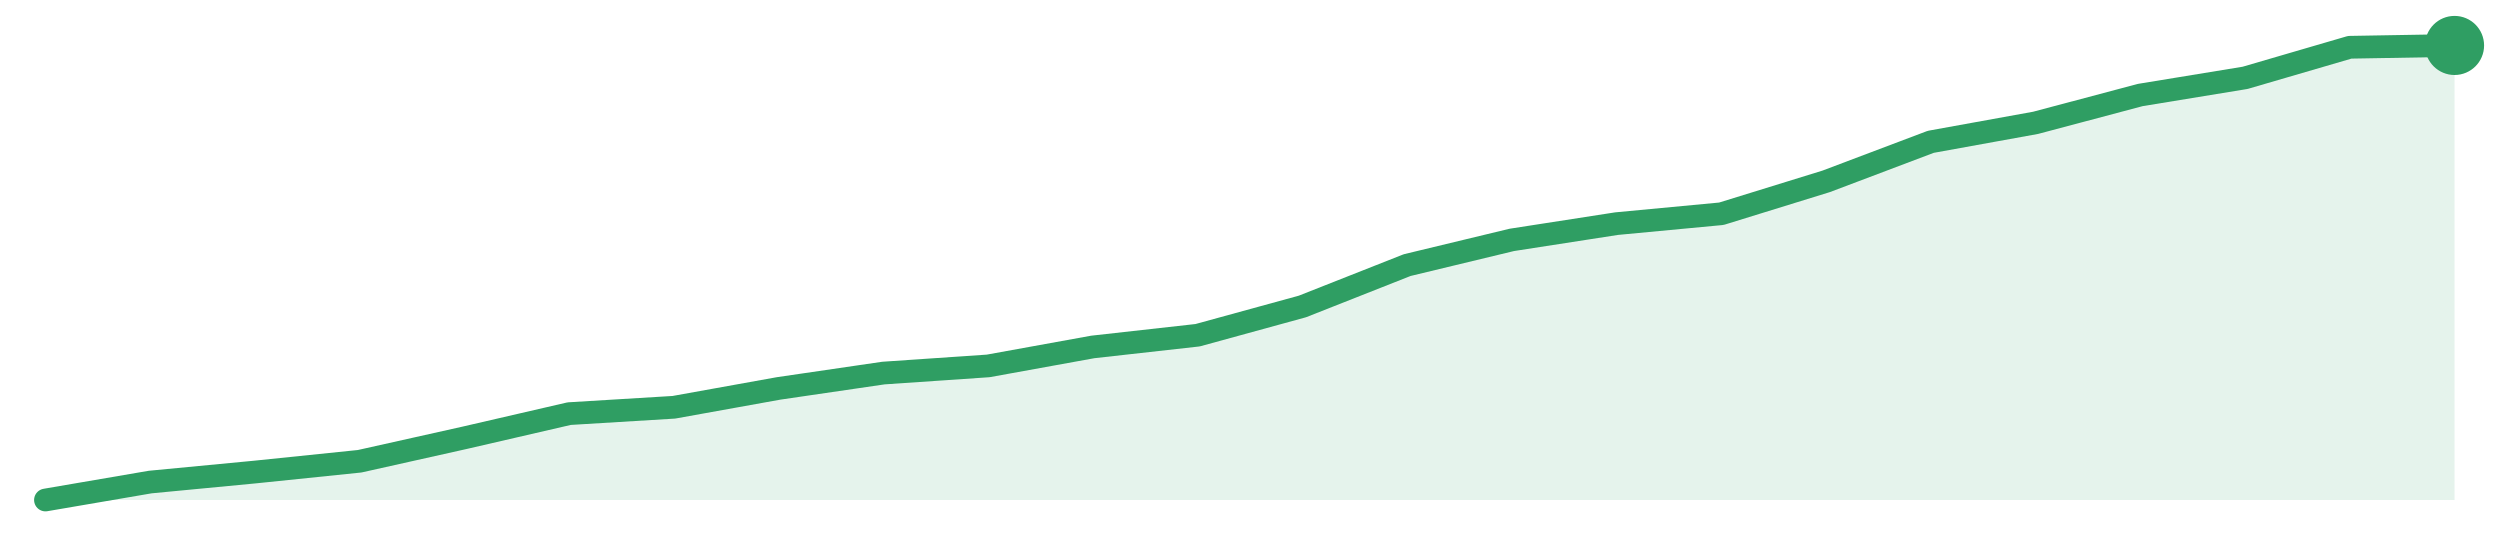
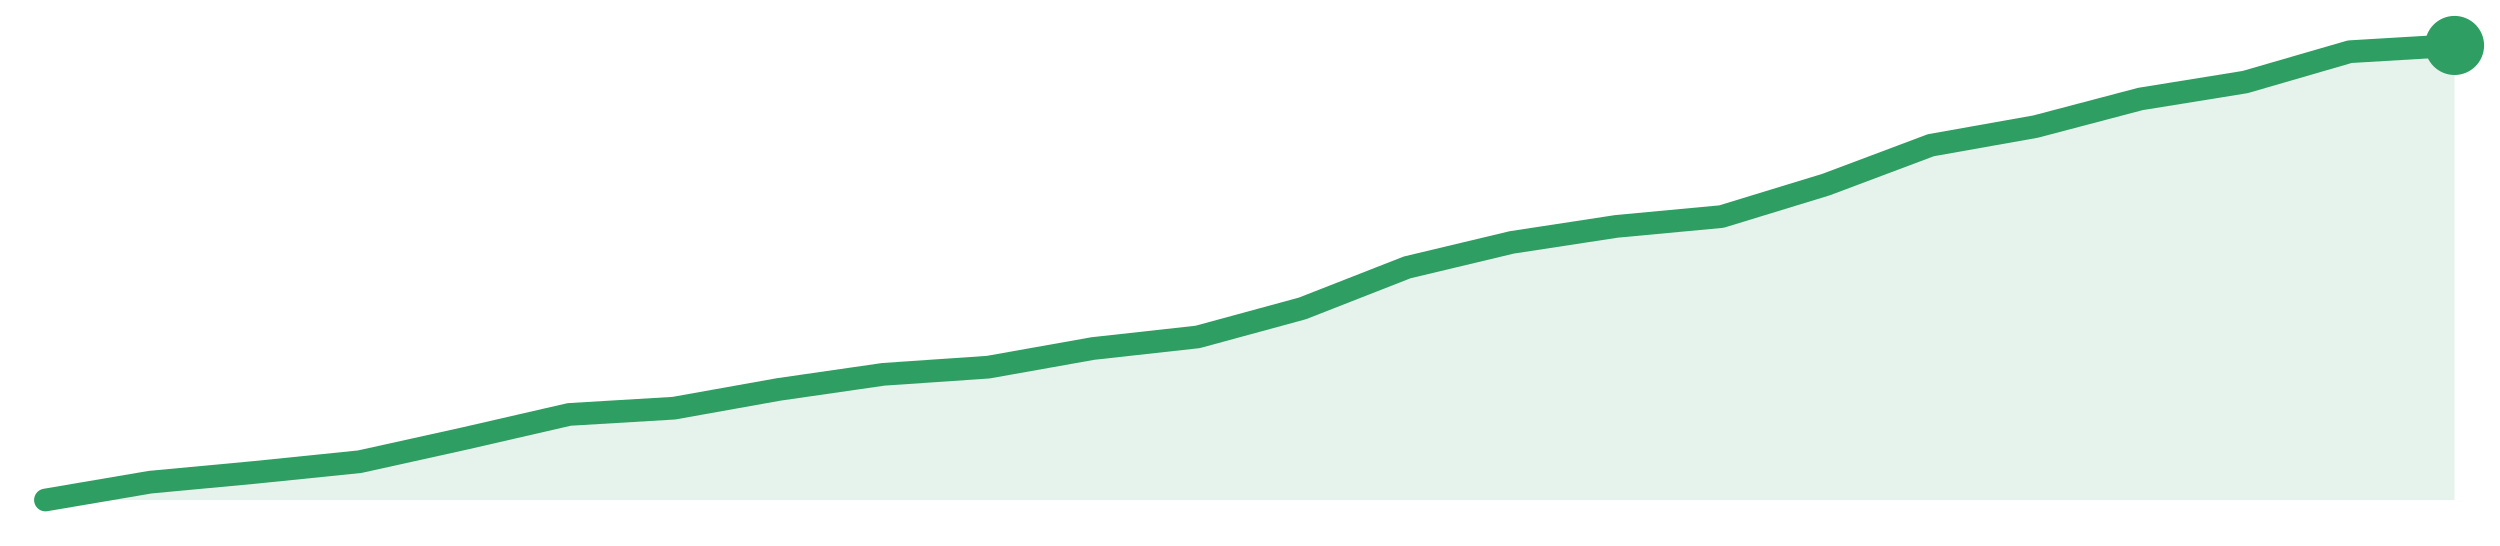
<svg xmlns="http://www.w3.org/2000/svg" width="220" height="48" viewBox="0 0 220 48" role="img" aria-label="trend">
-   <path d="M4.0,44.0 L4.0,44.0 L13.22,42.42 L22.43,41.54 L31.65,40.59 L40.87,38.53 L50.09,36.4 L59.3,35.84 L68.52,34.18 L77.74,32.83 L86.96,32.2 L96.17,30.53 L105.39,29.5 L114.61,26.97 L123.83,23.33 L133.04,21.11 L142.26,19.68 L151.48,18.81 L160.7,15.96 L169.91,12.48 L179.13,10.81 L188.35,8.36 L197.57,6.85 L206.78,4.16 L216.0,4.0 L216.0,44.0 Z" fill="#2f9e631f" />
-   <path d="M4.0,44.0 L13.22,42.42 L22.43,41.54 L31.65,40.59 L40.87,38.53 L50.09,36.4 L59.3,35.84 L68.52,34.18 L77.74,32.83 L86.96,32.2 L96.17,30.53 L105.39,29.5 L114.61,26.97 L123.83,23.33 L133.04,21.11 L142.26,19.68 L151.48,18.81 L160.7,15.96 L169.91,12.48 L179.13,10.81 L188.35,8.36 L197.57,6.85 L206.78,4.16 L216.0,4.0" fill="none" stroke="#2f9e63" stroke-width="2" stroke-linejoin="round" stroke-linecap="round" />
+   <path d="M4.0,44.0 L4.0,44.0 L13.22,42.43 L22.43,41.57 L31.65,40.63 L40.87,38.59 L50.09,36.47 L59.3,35.92 L68.52,34.27 L77.74,32.94 L86.96,32.31 L96.17,30.67 L105.39,29.65 L114.61,27.14 L123.83,23.53 L133.04,21.33 L142.26,19.92 L151.48,19.06 L160.7,16.24 L169.91,12.78 L179.13,11.14 L188.35,8.71 L197.57,7.22 L206.78,4.55 L216.0,4.0 L216.0,44.0 Z" fill="#2f9e631f" />
+   <path d="M4.0,44.0 L13.22,42.43 L22.43,41.57 L31.65,40.63 L40.87,38.59 L50.09,36.47 L59.3,35.92 L68.52,34.27 L77.74,32.94 L86.96,32.31 L96.17,30.67 L105.39,29.65 L114.61,27.14 L123.83,23.53 L133.04,21.33 L142.26,19.92 L151.48,19.06 L160.7,16.24 L169.91,12.78 L179.13,11.14 L188.35,8.71 L197.57,7.22 L206.78,4.55 L216.0,4.0" fill="none" stroke="#2f9e63" stroke-width="2" stroke-linejoin="round" stroke-linecap="round" />
  <circle cx="216.0" cy="4.0" r="2.6" fill="#2f9e63" />
</svg>
